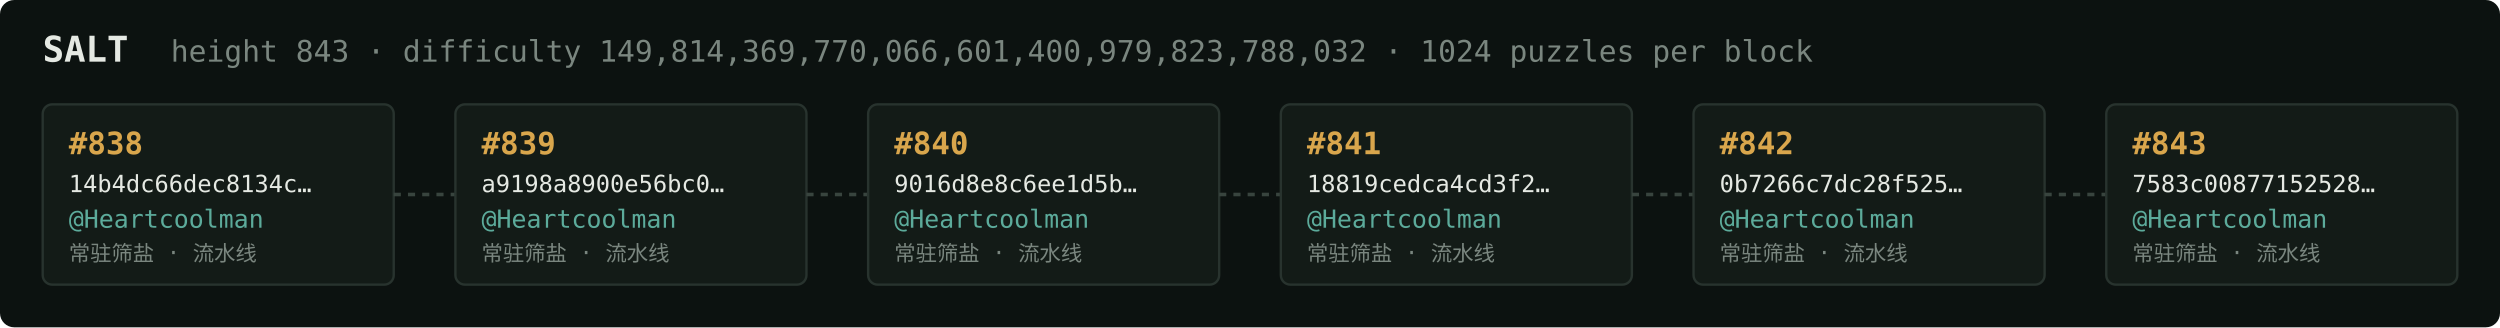
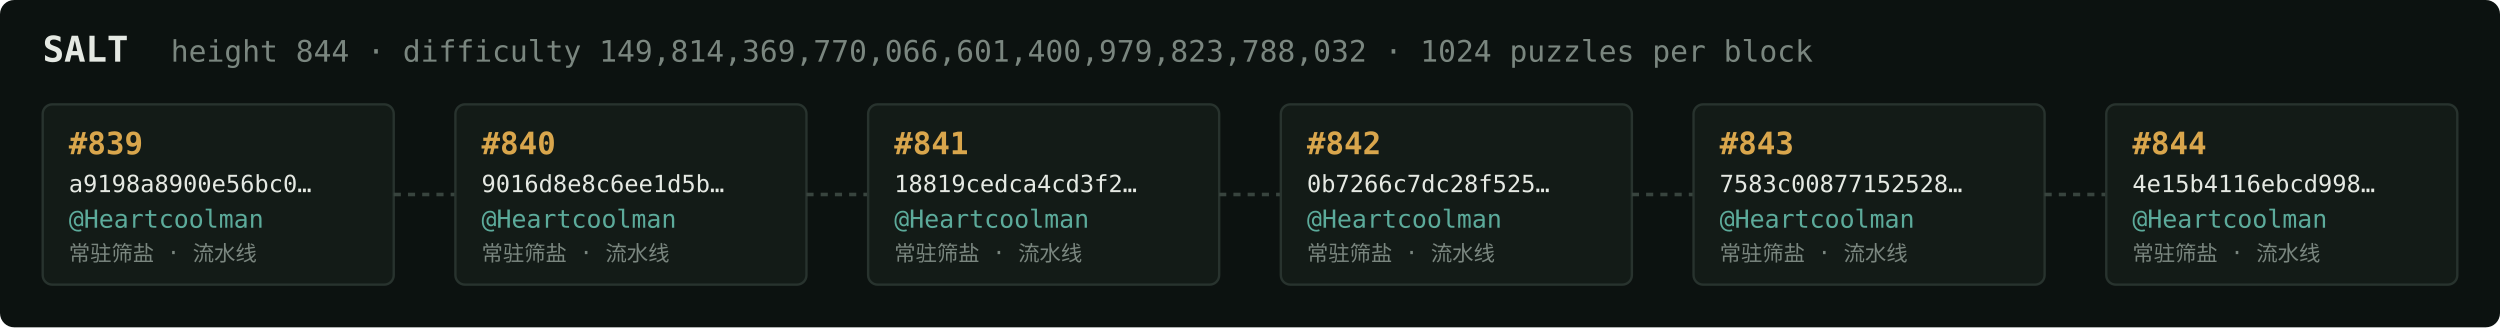
<svg xmlns="http://www.w3.org/2000/svg" width="1054" height="138" viewBox="0 0 1054 138" font-family="ui-monospace,SFMono-Regular,Menlo,monospace">
  <rect fill="#0c1210" width="1054" height="138" rx="6" />
  <text x="18" y="26" fill="#e5e9e3" font-size="15" font-weight="700">SALT</text>
-   <text x="72" y="26" fill="#7a867f" font-size="12.5">height 843 · difficulty 149,814,369,770,066,601,400,979,823,788,032 · 1024 puzzles per block</text>
+   <text x="72" y="26" fill="#7a867f" font-size="12.5">height 844 · difficulty 149,814,369,770,066,601,400,979,823,788,032 · 1024 puzzles per block</text>
  <rect x="18" y="44" width="148" height="76" rx="4" fill="#131b17" stroke="#28332e" stroke-width="1" />
-   <text x="29" y="65" fill="#d9a64c" font-size="13" font-weight="700">#838</text>
-   <text x="29" y="81" fill="#e5e9e3" font-size="10">14b4dc66dec8134c…</text>
+   <text x="29" y="65" fill="#d9a64c" font-size="13" font-weight="700">#839</text>
+   <text x="29" y="81" fill="#e5e9e3" font-size="10">a9198a8900e56bc0…</text>
  <text x="29" y="96" fill="#5cab9b" font-size="10.5">@Heartcoolman</text>
  <text x="29" y="110" fill="#7a867f" font-size="9">常驻筛盐 · 流水线</text>
  <line x1="166" y1="82.0" x2="192" y2="82.0" stroke="#38443e" stroke-width="1.5" stroke-dasharray="3 3" />
  <rect x="192" y="44" width="148" height="76" rx="4" fill="#131b17" stroke="#28332e" stroke-width="1" />
-   <text x="203" y="65" fill="#d9a64c" font-size="13" font-weight="700">#839</text>
-   <text x="203" y="81" fill="#e5e9e3" font-size="10">a9198a8900e56bc0…</text>
+   <text x="203" y="65" fill="#d9a64c" font-size="13" font-weight="700">#840</text>
+   <text x="203" y="81" fill="#e5e9e3" font-size="10">9016d8e8c6ee1d5b…</text>
  <text x="203" y="96" fill="#5cab9b" font-size="10.5">@Heartcoolman</text>
  <text x="203" y="110" fill="#7a867f" font-size="9">常驻筛盐 · 流水线</text>
  <line x1="340" y1="82.0" x2="366" y2="82.0" stroke="#38443e" stroke-width="1.5" stroke-dasharray="3 3" />
  <rect x="366" y="44" width="148" height="76" rx="4" fill="#131b17" stroke="#28332e" stroke-width="1" />
-   <text x="377" y="65" fill="#d9a64c" font-size="13" font-weight="700">#840</text>
-   <text x="377" y="81" fill="#e5e9e3" font-size="10">9016d8e8c6ee1d5b…</text>
+   <text x="377" y="65" fill="#d9a64c" font-size="13" font-weight="700">#841</text>
+   <text x="377" y="81" fill="#e5e9e3" font-size="10">18819cedca4cd3f2…</text>
  <text x="377" y="96" fill="#5cab9b" font-size="10.5">@Heartcoolman</text>
  <text x="377" y="110" fill="#7a867f" font-size="9">常驻筛盐 · 流水线</text>
  <line x1="514" y1="82.0" x2="540" y2="82.0" stroke="#38443e" stroke-width="1.5" stroke-dasharray="3 3" />
  <rect x="540" y="44" width="148" height="76" rx="4" fill="#131b17" stroke="#28332e" stroke-width="1" />
-   <text x="551" y="65" fill="#d9a64c" font-size="13" font-weight="700">#841</text>
-   <text x="551" y="81" fill="#e5e9e3" font-size="10">18819cedca4cd3f2…</text>
+   <text x="551" y="65" fill="#d9a64c" font-size="13" font-weight="700">#842</text>
+   <text x="551" y="81" fill="#e5e9e3" font-size="10">0b7266c7dc28f525…</text>
  <text x="551" y="96" fill="#5cab9b" font-size="10.5">@Heartcoolman</text>
  <text x="551" y="110" fill="#7a867f" font-size="9">常驻筛盐 · 流水线</text>
  <line x1="688" y1="82.0" x2="714" y2="82.0" stroke="#38443e" stroke-width="1.5" stroke-dasharray="3 3" />
  <rect x="714" y="44" width="148" height="76" rx="4" fill="#131b17" stroke="#28332e" stroke-width="1" />
-   <text x="725" y="65" fill="#d9a64c" font-size="13" font-weight="700">#842</text>
-   <text x="725" y="81" fill="#e5e9e3" font-size="10">0b7266c7dc28f525…</text>
+   <text x="725" y="65" fill="#d9a64c" font-size="13" font-weight="700">#843</text>
+   <text x="725" y="81" fill="#e5e9e3" font-size="10">7583c00877152528…</text>
  <text x="725" y="96" fill="#5cab9b" font-size="10.5">@Heartcoolman</text>
  <text x="725" y="110" fill="#7a867f" font-size="9">常驻筛盐 · 流水线</text>
  <line x1="862" y1="82.0" x2="888" y2="82.0" stroke="#38443e" stroke-width="1.5" stroke-dasharray="3 3" />
  <rect x="888" y="44" width="148" height="76" rx="4" fill="#131b17" stroke="#28332e" stroke-width="1" />
-   <text x="899" y="65" fill="#d9a64c" font-size="13" font-weight="700">#843</text>
-   <text x="899" y="81" fill="#e5e9e3" font-size="10">7583c00877152528…</text>
+   <text x="899" y="65" fill="#d9a64c" font-size="13" font-weight="700">#844</text>
+   <text x="899" y="81" fill="#e5e9e3" font-size="10">4e15b4116ebcd998…</text>
  <text x="899" y="96" fill="#5cab9b" font-size="10.5">@Heartcoolman</text>
  <text x="899" y="110" fill="#7a867f" font-size="9">常驻筛盐 · 流水线</text>
</svg>
